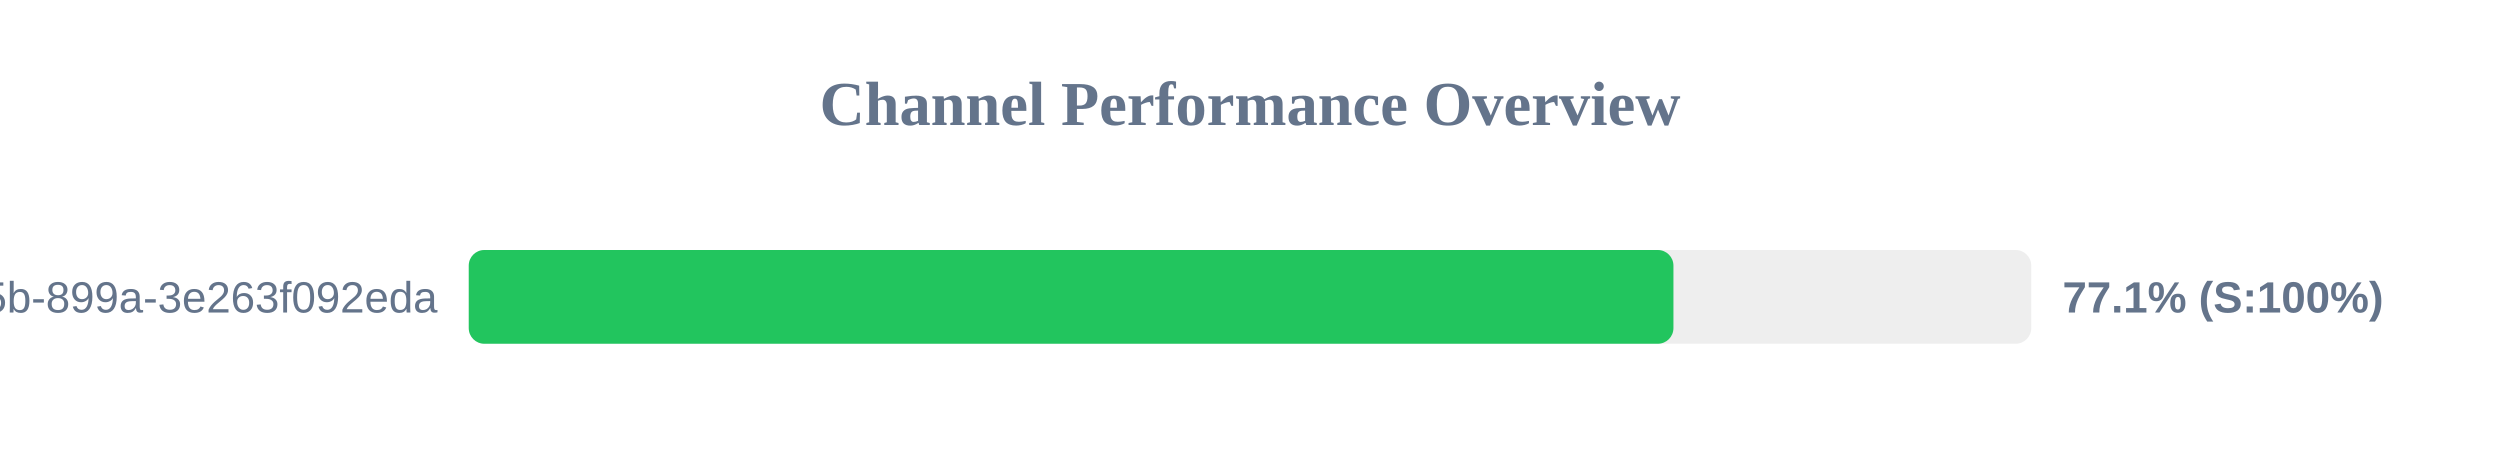
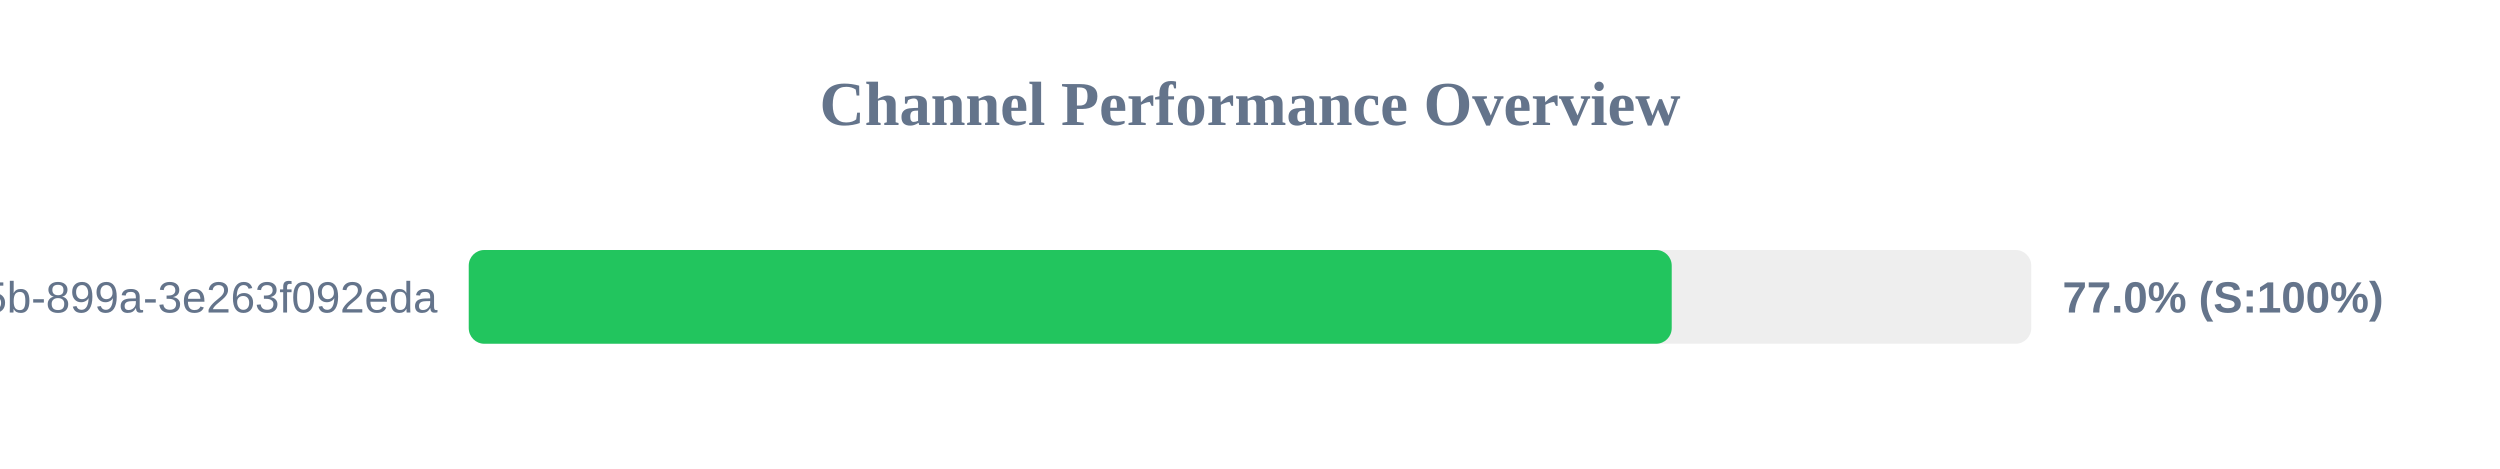
<svg xmlns="http://www.w3.org/2000/svg" width="800" height="150" version="1.1">
  <style>
        .row { font: 14px Arial; fill: #64748b; }
        .score { font: bold 14px Arial; fill: #64748b; }
    </style>
  <text x="400" y="40" text-anchor="middle" font-size="20px" font-weight="bold" fill="#64748b">Channel Performance Overview</text>
  <rect x="150" y="80" width="500" height="30" fill="#eee" rx="5" />
-   <rect x="150" y="80" width="385.5" height="30" fill="#22c55e" rx="5" />
+   <rect x="150" y="80" width="384.95" height="30" fill="#22c55e" rx="5" />
  <text x="140" y="100" text-anchor="end" class="row">?uuid=6bf726db-fb0b-405b-899a-3e263f092eda</text>
-   <text x="660" y="100" text-anchor="start" class="score">77.1% (S:100%)</text>
+   <text x="660" y="100" text-anchor="start" class="score">77.0% (S:100%)</text>
</svg>
